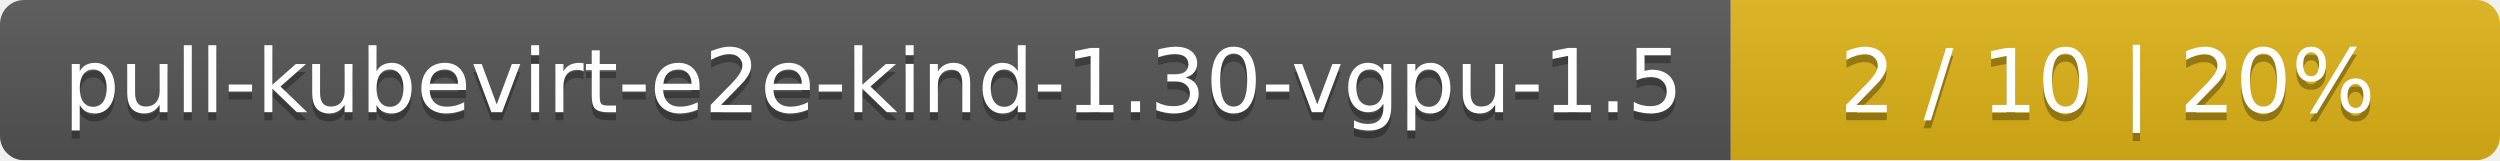
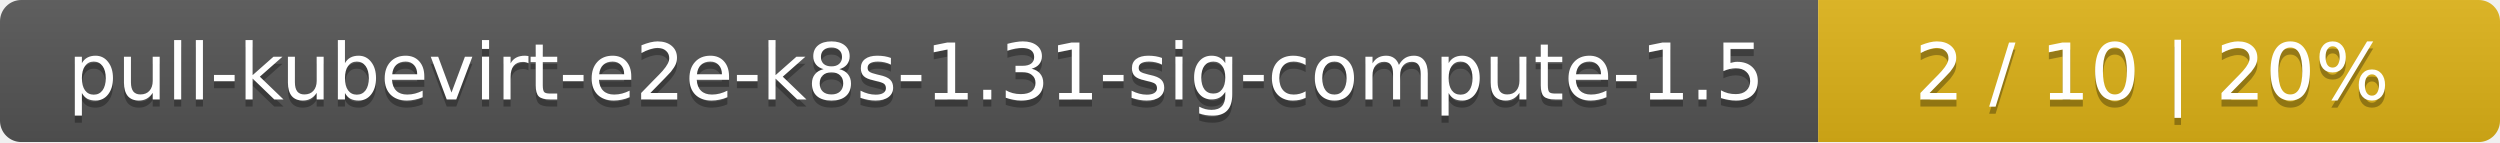
- <svg xmlns="http://www.w3.org/2000/svg" width="312" height="20">
+ <svg xmlns="http://www.w3.org/2000/svg" width="352" height="20">
  <linearGradient id="smooth" x2="0" y2="100%">
    <stop offset="0" stop-color="#bbb" stop-opacity=".1" />
    <stop offset="1" stop-opacity=".1" />
  </linearGradient>
  <mask id="round">
-     <rect width="312" height="20" rx="3" fill="#fff" />
+     <rect width="352" height="20" rx="3" fill="#fff" />
  </mask>
  <g mask="url(#round)">
-     <rect width="216" height="20" fill="#555" />
-     <rect x="216" width="96" height="20" fill="#dfb317" />
-     <rect width="312" height="20" fill="url(#smooth)" />
+     <rect width="256" height="20" fill="#555" />
+     <rect x="256" width="96" height="20" fill="#dfb317" />
+     <rect width="352" height="20" fill="url(#smooth)" />
  </g>
  <g fill="#fff" text-anchor="middle" font-family="DejaVu Sans,Verdana,Geneva,sans-serif" font-size="11">
-     <text x="109" y="15" fill="#010101" fill-opacity=".3">pull-kubevirt-e2e-kind-1.30-vgpu-1.5</text>
-     <text x="109" y="14">pull-kubevirt-e2e-kind-1.30-vgpu-1.5</text>
-     <text x="263" y="15" fill="#010101" fill-opacity=".3">2 / 10    |    20%</text>
-     <text x="263" y="14">2 / 10    |    20%</text>
+     <text x="129" y="15" fill="#010101" fill-opacity=".3">pull-kubevirt-e2e-k8s-1.31-sig-compute-1.5</text>
+     <text x="129" y="14">pull-kubevirt-e2e-k8s-1.31-sig-compute-1.5</text>
+     <text x="303" y="15" fill="#010101" fill-opacity=".3">2 / 10    |    20%</text>
+     <text x="303" y="14">2 / 10    |    20%</text>
  </g>
</svg>
